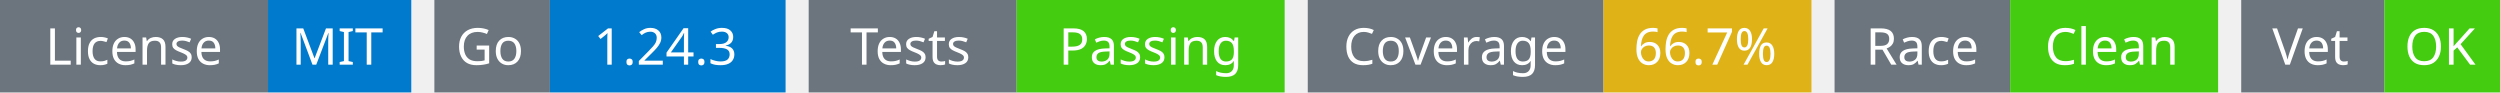
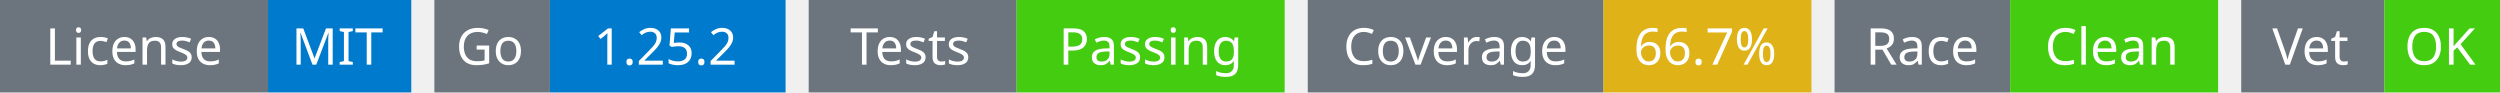
<svg xmlns="http://www.w3.org/2000/svg" width="541" height="20" viewBox="0 0 541 20">
  <g transform="translate(0, 0)">
    <rect x="0" y="0" width="58" height="20" fill="#6c757d" />
    <rect x="58" y="0" width="31" height="20" fill="#007acc" />
    <text x="29" y="14" text-anchor="middle" font-family="sans-serif" font-size="11" fill="white">License</text>
    <text x="73" y="14" text-anchor="middle" font-family="sans-serif" font-size="11" fill="white">MIT</text>
  </g>
  <g transform="translate(94, 0)">
    <rect x="0" y="0" width="25" height="20" fill="#6c757d" />
    <rect x="25" y="0" width="51" height="20" fill="#007acc" />
    <text x="12" y="14" text-anchor="middle" font-family="sans-serif" font-size="11" fill="white">Go</text>
-     <text x="50" y="14" text-anchor="middle" font-family="sans-serif" font-size="11" fill="white">1.24.3</text>
+     <text x="50" y="14" text-anchor="middle" font-family="sans-serif" font-size="11" fill="white">1.25.2</text>
  </g>
  <g transform="translate(175, 0)">
    <rect x="0" y="0" width="45" height="20" fill="#6c757d" />
    <rect x="45" y="0" width="58" height="20" fill="#4c1" />
    <text x="22" y="14" text-anchor="middle" font-family="sans-serif" font-size="11" fill="white">Tests</text>
    <text x="74" y="14" text-anchor="middle" font-family="sans-serif" font-size="11" fill="white">Passing</text>
  </g>
  <g transform="translate(283, 0)">
    <rect x="0" y="0" width="64" height="20" fill="#6c757d" />
    <rect x="64" y="0" width="45" height="20" fill="#dfb317" />
    <text x="32" y="14" text-anchor="middle" font-family="sans-serif" font-size="11" fill="white">Coverage</text>
    <text x="86" y="14" text-anchor="middle" font-family="sans-serif" font-size="11" fill="white">66.7%</text>
  </g>
  <g transform="translate(397, 0)">
    <rect x="0" y="0" width="38" height="20" fill="#6c757d" />
    <rect x="38" y="0" width="45" height="20" fill="#4c1" />
    <text x="19" y="14" text-anchor="middle" font-family="sans-serif" font-size="11" fill="white">Race</text>
    <text x="60" y="14" text-anchor="middle" font-family="sans-serif" font-size="11" fill="white">Clean</text>
  </g>
  <g transform="translate(485, 0)">
    <rect x="0" y="0" width="31" height="20" fill="#6c757d" />
    <rect x="31" y="0" width="25" height="20" fill="#4c1" />
    <text x="15" y="14" text-anchor="middle" font-family="sans-serif" font-size="11" fill="white">Vet</text>
    <text x="43" y="14" text-anchor="middle" font-family="sans-serif" font-size="11" fill="white">OK</text>
  </g>
</svg>
